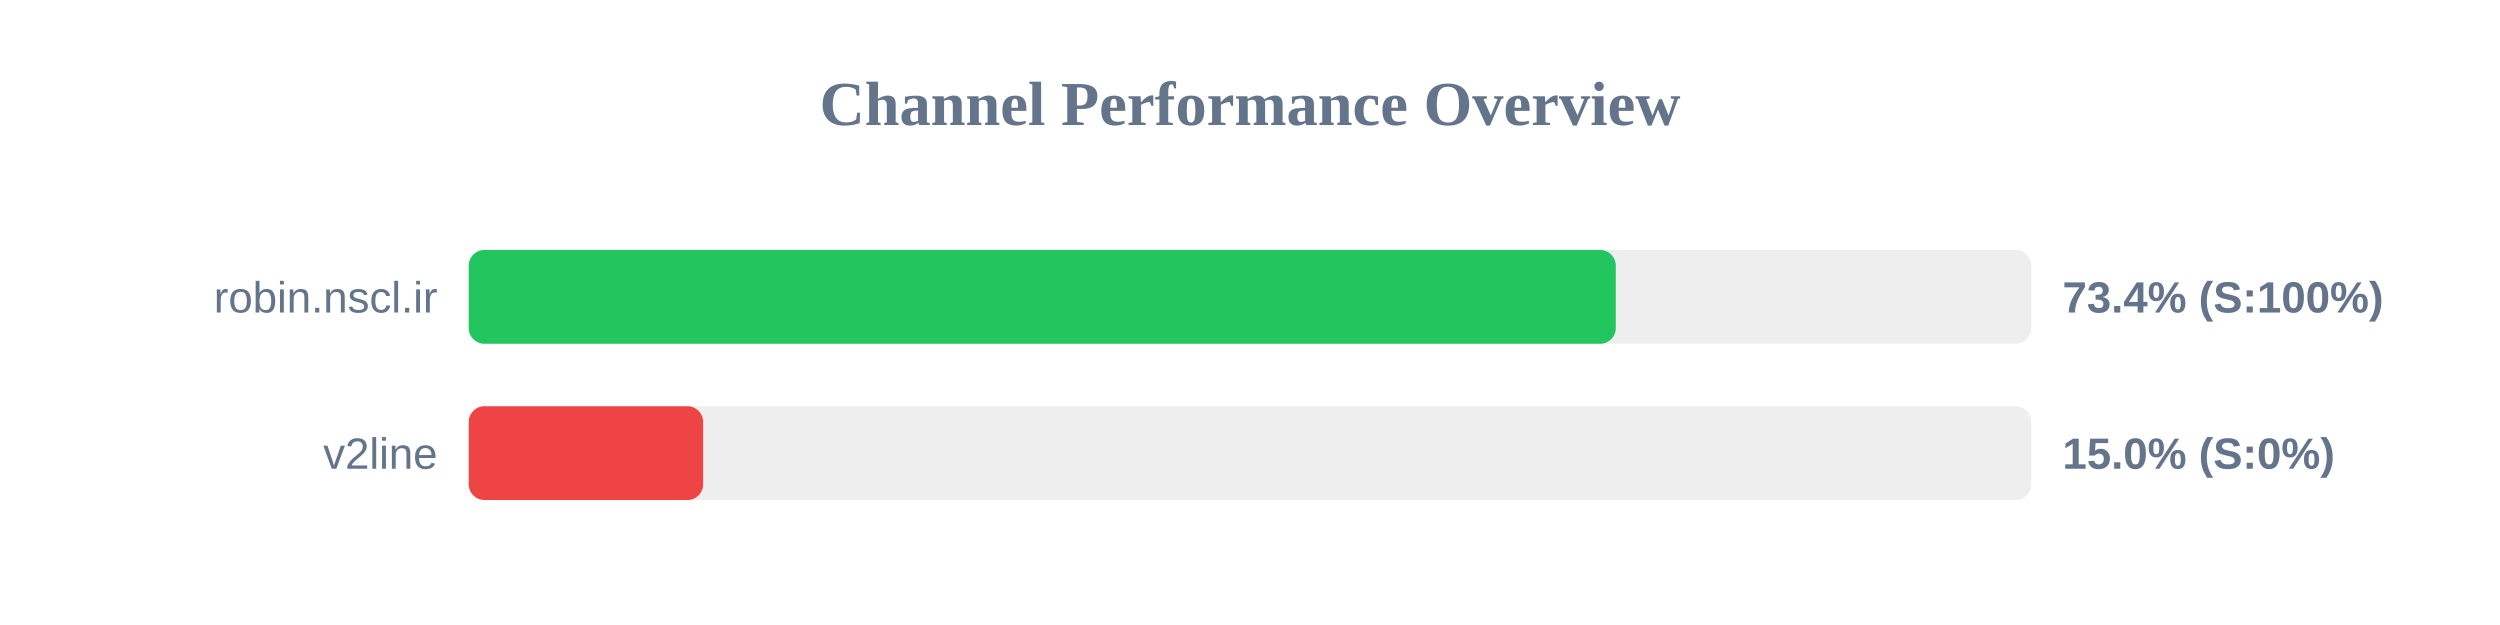
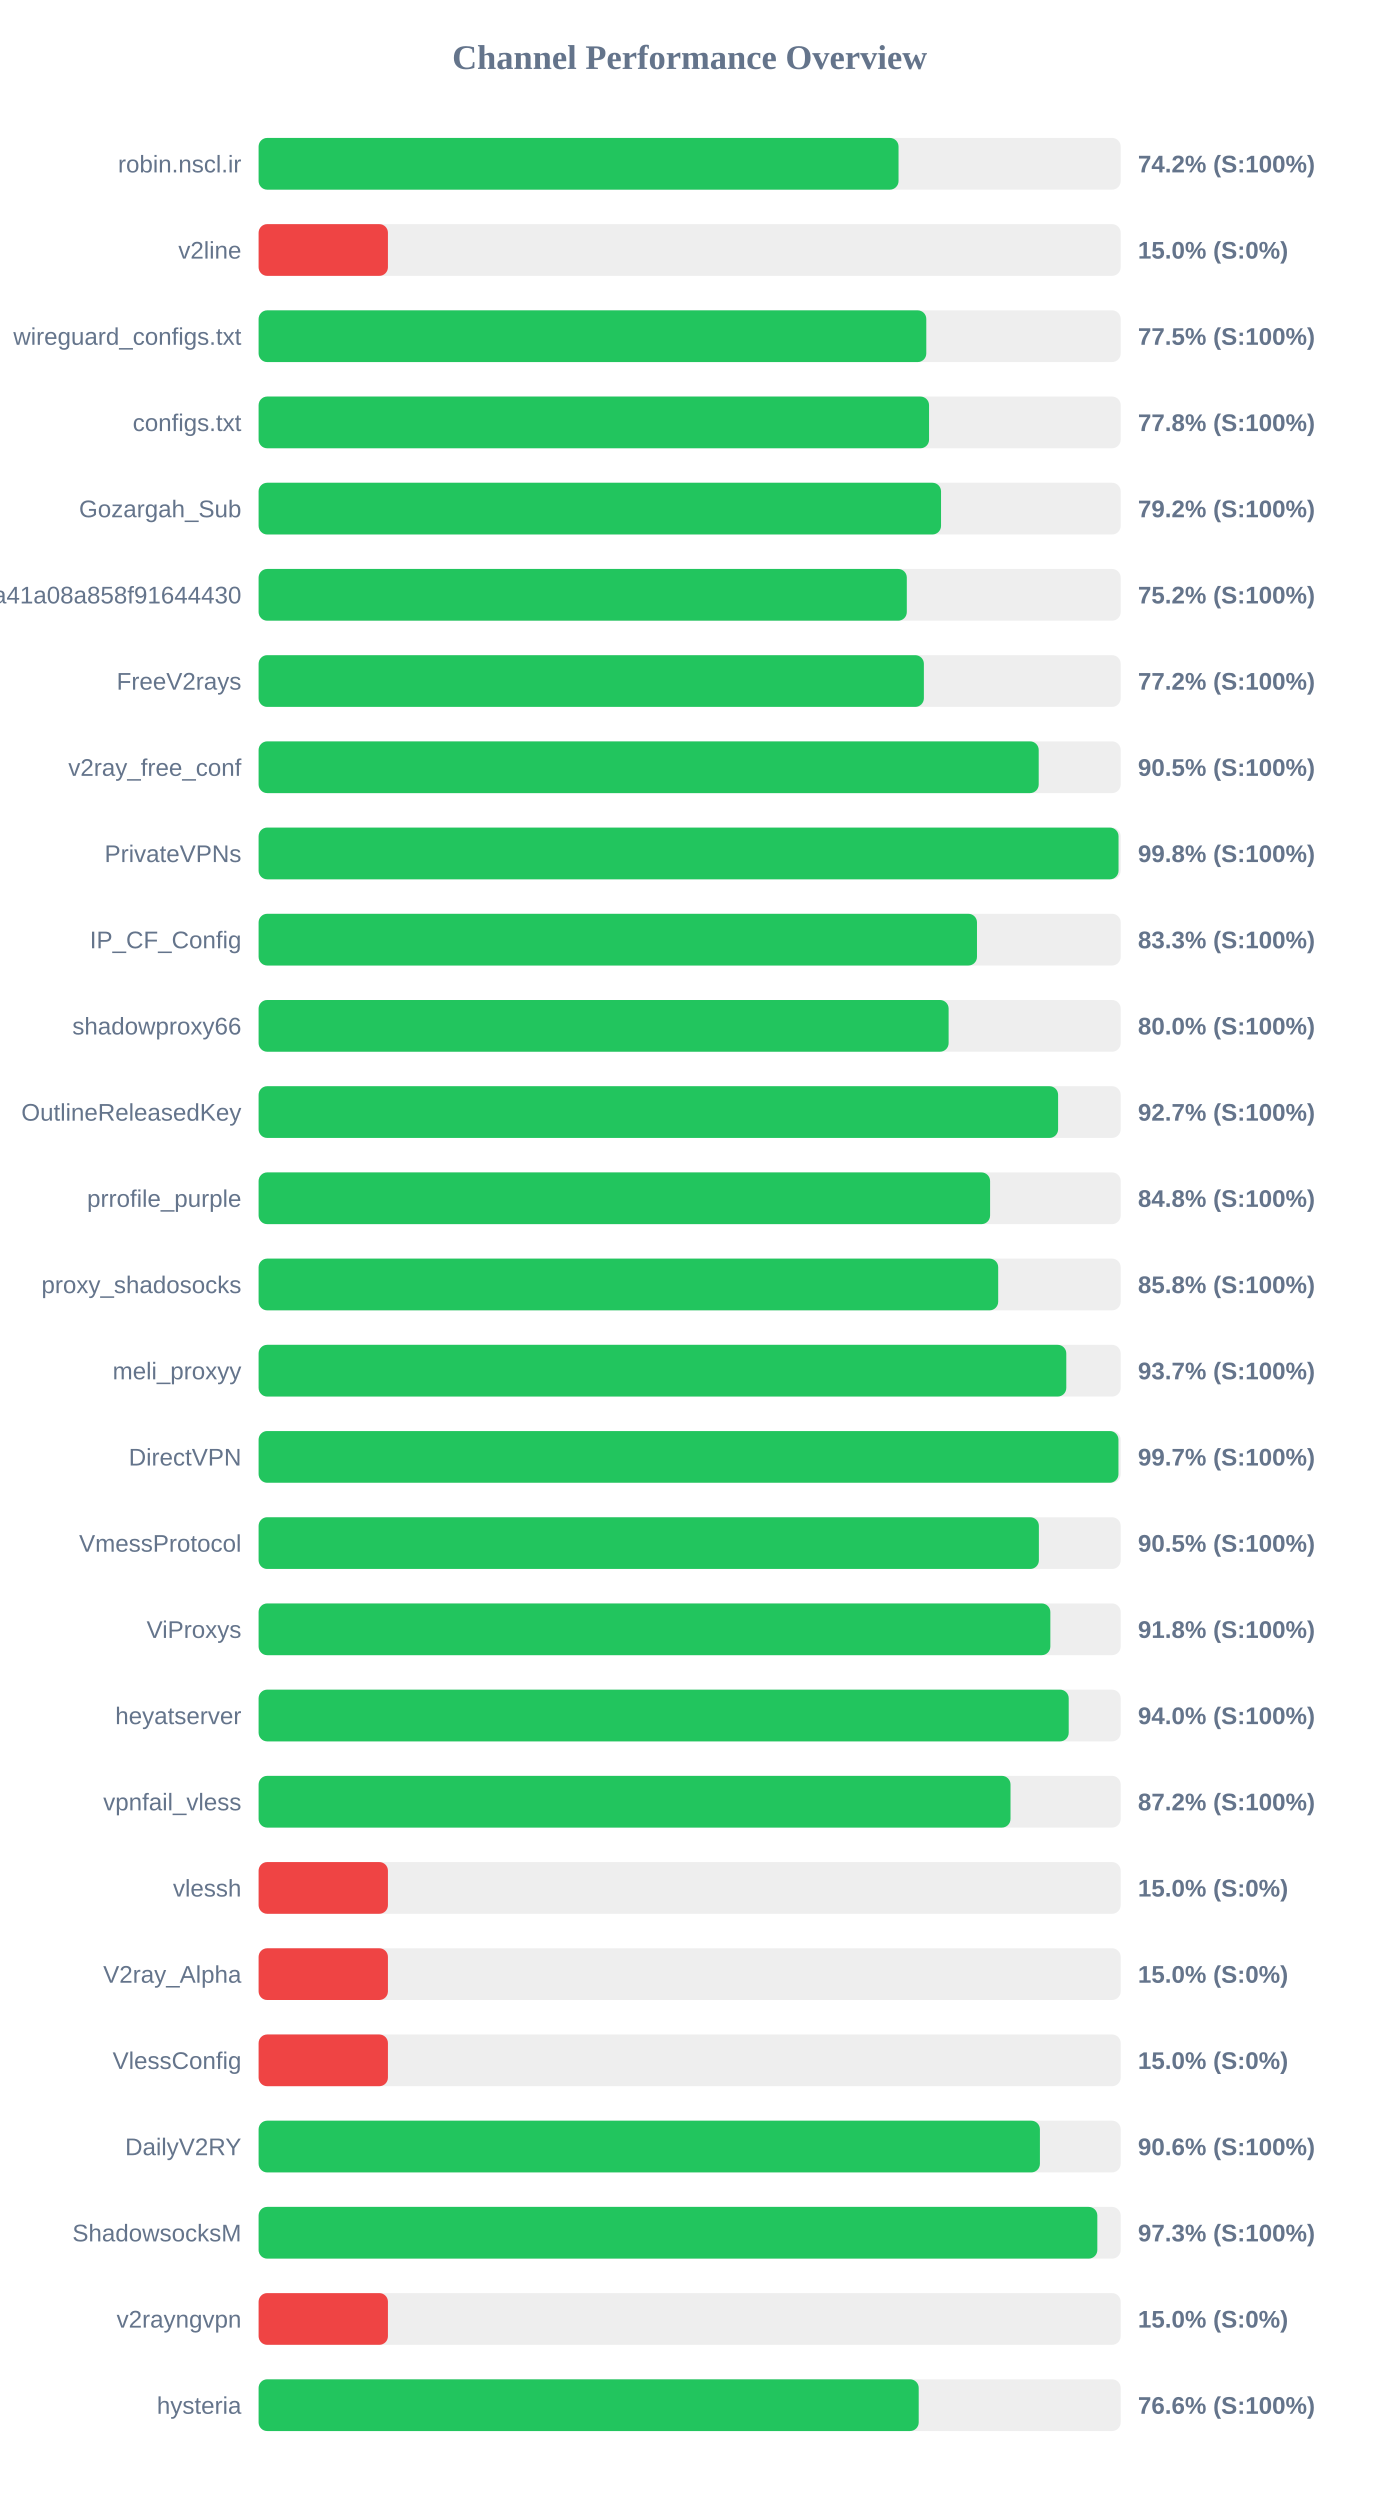
- <svg xmlns="http://www.w3.org/2000/svg" width="800" height="200" version="1.1">
+ <svg xmlns="http://www.w3.org/2000/svg" width="800" height="1450" version="1.1">
  <style>
        .row { font: 14px Arial; fill: #64748b; }
        .score { font: bold 14px Arial; fill: #64748b; }
    </style>
  <text x="400" y="40" text-anchor="middle" font-size="20px" font-weight="bold" fill="#64748b">Channel Performance Overview</text>
  <rect x="150" y="80" width="500" height="30" fill="#eee" rx="5" />
-   <rect x="150" y="80" width="367.05" height="30" fill="#22c55e" rx="5" />
+   <rect x="150" y="80" width="371.15" height="30" fill="#22c55e" rx="5" />
  <text x="140" y="100" text-anchor="end" class="row">robin.nscl.ir</text>
-   <text x="660" y="100" text-anchor="start" class="score">73.4% (S:100%)</text>
+   <text x="660" y="100" text-anchor="start" class="score">74.2% (S:100%)</text>
  <rect x="150" y="130" width="500" height="30" fill="#eee" rx="5" />
  <rect x="150" y="130" width="75.0" height="30" fill="#ef4444" rx="5" />
  <text x="140" y="150" text-anchor="end" class="row">v2line</text>
  <text x="660" y="150" text-anchor="start" class="score">15.0% (S:0%)</text>
+   <rect x="150" y="180" width="500" height="30" fill="#eee" rx="5" />
+   <rect x="150" y="180" width="387.25" height="30" fill="#22c55e" rx="5" />
+   <text x="140" y="200" text-anchor="end" class="row">wireguard_configs.txt</text>
+   <text x="660" y="200" text-anchor="start" class="score">77.5% (S:100%)</text>
+   <rect x="150" y="230" width="500" height="30" fill="#eee" rx="5" />
+   <rect x="150" y="230" width="388.85" height="30" fill="#22c55e" rx="5" />
+   <text x="140" y="250" text-anchor="end" class="row">configs.txt</text>
+   <text x="660" y="250" text-anchor="start" class="score">77.8% (S:100%)</text>
+   <rect x="150" y="280" width="500" height="30" fill="#eee" rx="5" />
+   <rect x="150" y="280" width="395.8" height="30" fill="#22c55e" rx="5" />
+   <text x="140" y="300" text-anchor="end" class="row">Gozargah_Sub</text>
+   <text x="660" y="300" text-anchor="start" class="score">79.2% (S:100%)</text>
+   <rect x="150" y="330" width="500" height="30" fill="#eee" rx="5" />
+   <rect x="150" y="330" width="375.95" height="30" fill="#22c55e" rx="5" />
+   <text x="140" y="350" text-anchor="end" class="row">subscribe?token=fed4ab7c582c2a41a08a858f91644430</text>
+   <text x="660" y="350" text-anchor="start" class="score">75.2% (S:100%)</text>
+   <rect x="150" y="380" width="500" height="30" fill="#eee" rx="5" />
+   <rect x="150" y="380" width="385.85" height="30" fill="#22c55e" rx="5" />
+   <text x="140" y="400" text-anchor="end" class="row">FreeV2rays</text>
+   <text x="660" y="400" text-anchor="start" class="score">77.2% (S:100%)</text>
+   <rect x="150" y="430" width="500" height="30" fill="#eee" rx="5" />
+   <rect x="150" y="430" width="452.45" height="30" fill="#22c55e" rx="5" />
+   <text x="140" y="450" text-anchor="end" class="row">v2ray_free_conf</text>
+   <text x="660" y="450" text-anchor="start" class="score">90.5% (S:100%)</text>
+   <rect x="150" y="480" width="500" height="30" fill="#eee" rx="5" />
+   <rect x="150" y="480" width="498.75" height="30" fill="#22c55e" rx="5" />
+   <text x="140" y="500" text-anchor="end" class="row">PrivateVPNs</text>
+   <text x="660" y="500" text-anchor="start" class="score">99.8% (S:100%)</text>
+   <rect x="150" y="530" width="500" height="30" fill="#eee" rx="5" />
+   <rect x="150" y="530" width="416.65" height="30" fill="#22c55e" rx="5" />
+   <text x="140" y="550" text-anchor="end" class="row">IP_CF_Config</text>
+   <text x="660" y="550" text-anchor="start" class="score">83.3% (S:100%)</text>
+   <rect x="150" y="580" width="500" height="30" fill="#eee" rx="5" />
+   <rect x="150" y="580" width="400.2" height="30" fill="#22c55e" rx="5" />
+   <text x="140" y="600" text-anchor="end" class="row">shadowproxy66</text>
+   <text x="660" y="600" text-anchor="start" class="score">80.0% (S:100%)</text>
+   <rect x="150" y="630" width="500" height="30" fill="#eee" rx="5" />
+   <rect x="150" y="630" width="463.7" height="30" fill="#22c55e" rx="5" />
+   <text x="140" y="650" text-anchor="end" class="row">OutlineReleasedKey</text>
+   <text x="660" y="650" text-anchor="start" class="score">92.7% (S:100%)</text>
+   <rect x="150" y="680" width="500" height="30" fill="#eee" rx="5" />
+   <rect x="150" y="680" width="424.25" height="30" fill="#22c55e" rx="5" />
+   <text x="140" y="700" text-anchor="end" class="row">prrofile_purple</text>
+   <text x="660" y="700" text-anchor="start" class="score">84.8% (S:100%)</text>
+   <rect x="150" y="730" width="500" height="30" fill="#eee" rx="5" />
+   <rect x="150" y="730" width="428.95" height="30" fill="#22c55e" rx="5" />
+   <text x="140" y="750" text-anchor="end" class="row">proxy_shadosocks</text>
+   <text x="660" y="750" text-anchor="start" class="score">85.8% (S:100%)</text>
+   <rect x="150" y="780" width="500" height="30" fill="#eee" rx="5" />
+   <rect x="150" y="780" width="468.45" height="30" fill="#22c55e" rx="5" />
+   <text x="140" y="800" text-anchor="end" class="row">meli_proxyy</text>
+   <text x="660" y="800" text-anchor="start" class="score">93.7% (S:100%)</text>
+   <rect x="150" y="830" width="500" height="30" fill="#eee" rx="5" />
+   <rect x="150" y="830" width="498.7" height="30" fill="#22c55e" rx="5" />
+   <text x="140" y="850" text-anchor="end" class="row">DirectVPN</text>
+   <text x="660" y="850" text-anchor="start" class="score">99.7% (S:100%)</text>
+   <rect x="150" y="880" width="500" height="30" fill="#eee" rx="5" />
+   <rect x="150" y="880" width="452.55" height="30" fill="#22c55e" rx="5" />
+   <text x="140" y="900" text-anchor="end" class="row">VmessProtocol</text>
+   <text x="660" y="900" text-anchor="start" class="score">90.5% (S:100%)</text>
+   <rect x="150" y="930" width="500" height="30" fill="#eee" rx="5" />
+   <rect x="150" y="930" width="459.2" height="30" fill="#22c55e" rx="5" />
+   <text x="140" y="950" text-anchor="end" class="row">ViProxys</text>
+   <text x="660" y="950" text-anchor="start" class="score">91.8% (S:100%)</text>
+   <rect x="150" y="980" width="500" height="30" fill="#eee" rx="5" />
+   <rect x="150" y="980" width="469.85" height="30" fill="#22c55e" rx="5" />
+   <text x="140" y="1000" text-anchor="end" class="row">heyatserver</text>
+   <text x="660" y="1000" text-anchor="start" class="score">94.0% (S:100%)</text>
+   <rect x="150" y="1030" width="500" height="30" fill="#eee" rx="5" />
+   <rect x="150" y="1030" width="436.1" height="30" fill="#22c55e" rx="5" />
+   <text x="140" y="1050" text-anchor="end" class="row">vpnfail_vless</text>
+   <text x="660" y="1050" text-anchor="start" class="score">87.2% (S:100%)</text>
+   <rect x="150" y="1080" width="500" height="30" fill="#eee" rx="5" />
+   <rect x="150" y="1080" width="75.0" height="30" fill="#ef4444" rx="5" />
+   <text x="140" y="1100" text-anchor="end" class="row">vlessh</text>
+   <text x="660" y="1100" text-anchor="start" class="score">15.0% (S:0%)</text>
+   <rect x="150" y="1130" width="500" height="30" fill="#eee" rx="5" />
+   <rect x="150" y="1130" width="75.0" height="30" fill="#ef4444" rx="5" />
+   <text x="140" y="1150" text-anchor="end" class="row">V2ray_Alpha</text>
+   <text x="660" y="1150" text-anchor="start" class="score">15.0% (S:0%)</text>
+   <rect x="150" y="1180" width="500" height="30" fill="#eee" rx="5" />
+   <rect x="150" y="1180" width="75.0" height="30" fill="#ef4444" rx="5" />
+   <text x="140" y="1200" text-anchor="end" class="row">VlessConfig</text>
+   <text x="660" y="1200" text-anchor="start" class="score">15.0% (S:0%)</text>
+   <rect x="150" y="1230" width="500" height="30" fill="#eee" rx="5" />
+   <rect x="150" y="1230" width="453.15" height="30" fill="#22c55e" rx="5" />
+   <text x="140" y="1250" text-anchor="end" class="row">DailyV2RY</text>
+   <text x="660" y="1250" text-anchor="start" class="score">90.6% (S:100%)</text>
+   <rect x="150" y="1280" width="500" height="30" fill="#eee" rx="5" />
+   <rect x="150" y="1280" width="486.45" height="30" fill="#22c55e" rx="5" />
+   <text x="140" y="1300" text-anchor="end" class="row">ShadowsocksM</text>
+   <text x="660" y="1300" text-anchor="start" class="score">97.3% (S:100%)</text>
+   <rect x="150" y="1330" width="500" height="30" fill="#eee" rx="5" />
+   <rect x="150" y="1330" width="75.0" height="30" fill="#ef4444" rx="5" />
+   <text x="140" y="1350" text-anchor="end" class="row">v2rayngvpn</text>
+   <text x="660" y="1350" text-anchor="start" class="score">15.0% (S:0%)</text>
+   <rect x="150" y="1380" width="500" height="30" fill="#eee" rx="5" />
+   <rect x="150" y="1380" width="382.85" height="30" fill="#22c55e" rx="5" />
+   <text x="140" y="1400" text-anchor="end" class="row">hysteria</text>
+   <text x="660" y="1400" text-anchor="start" class="score">76.6% (S:100%)</text>
</svg>
